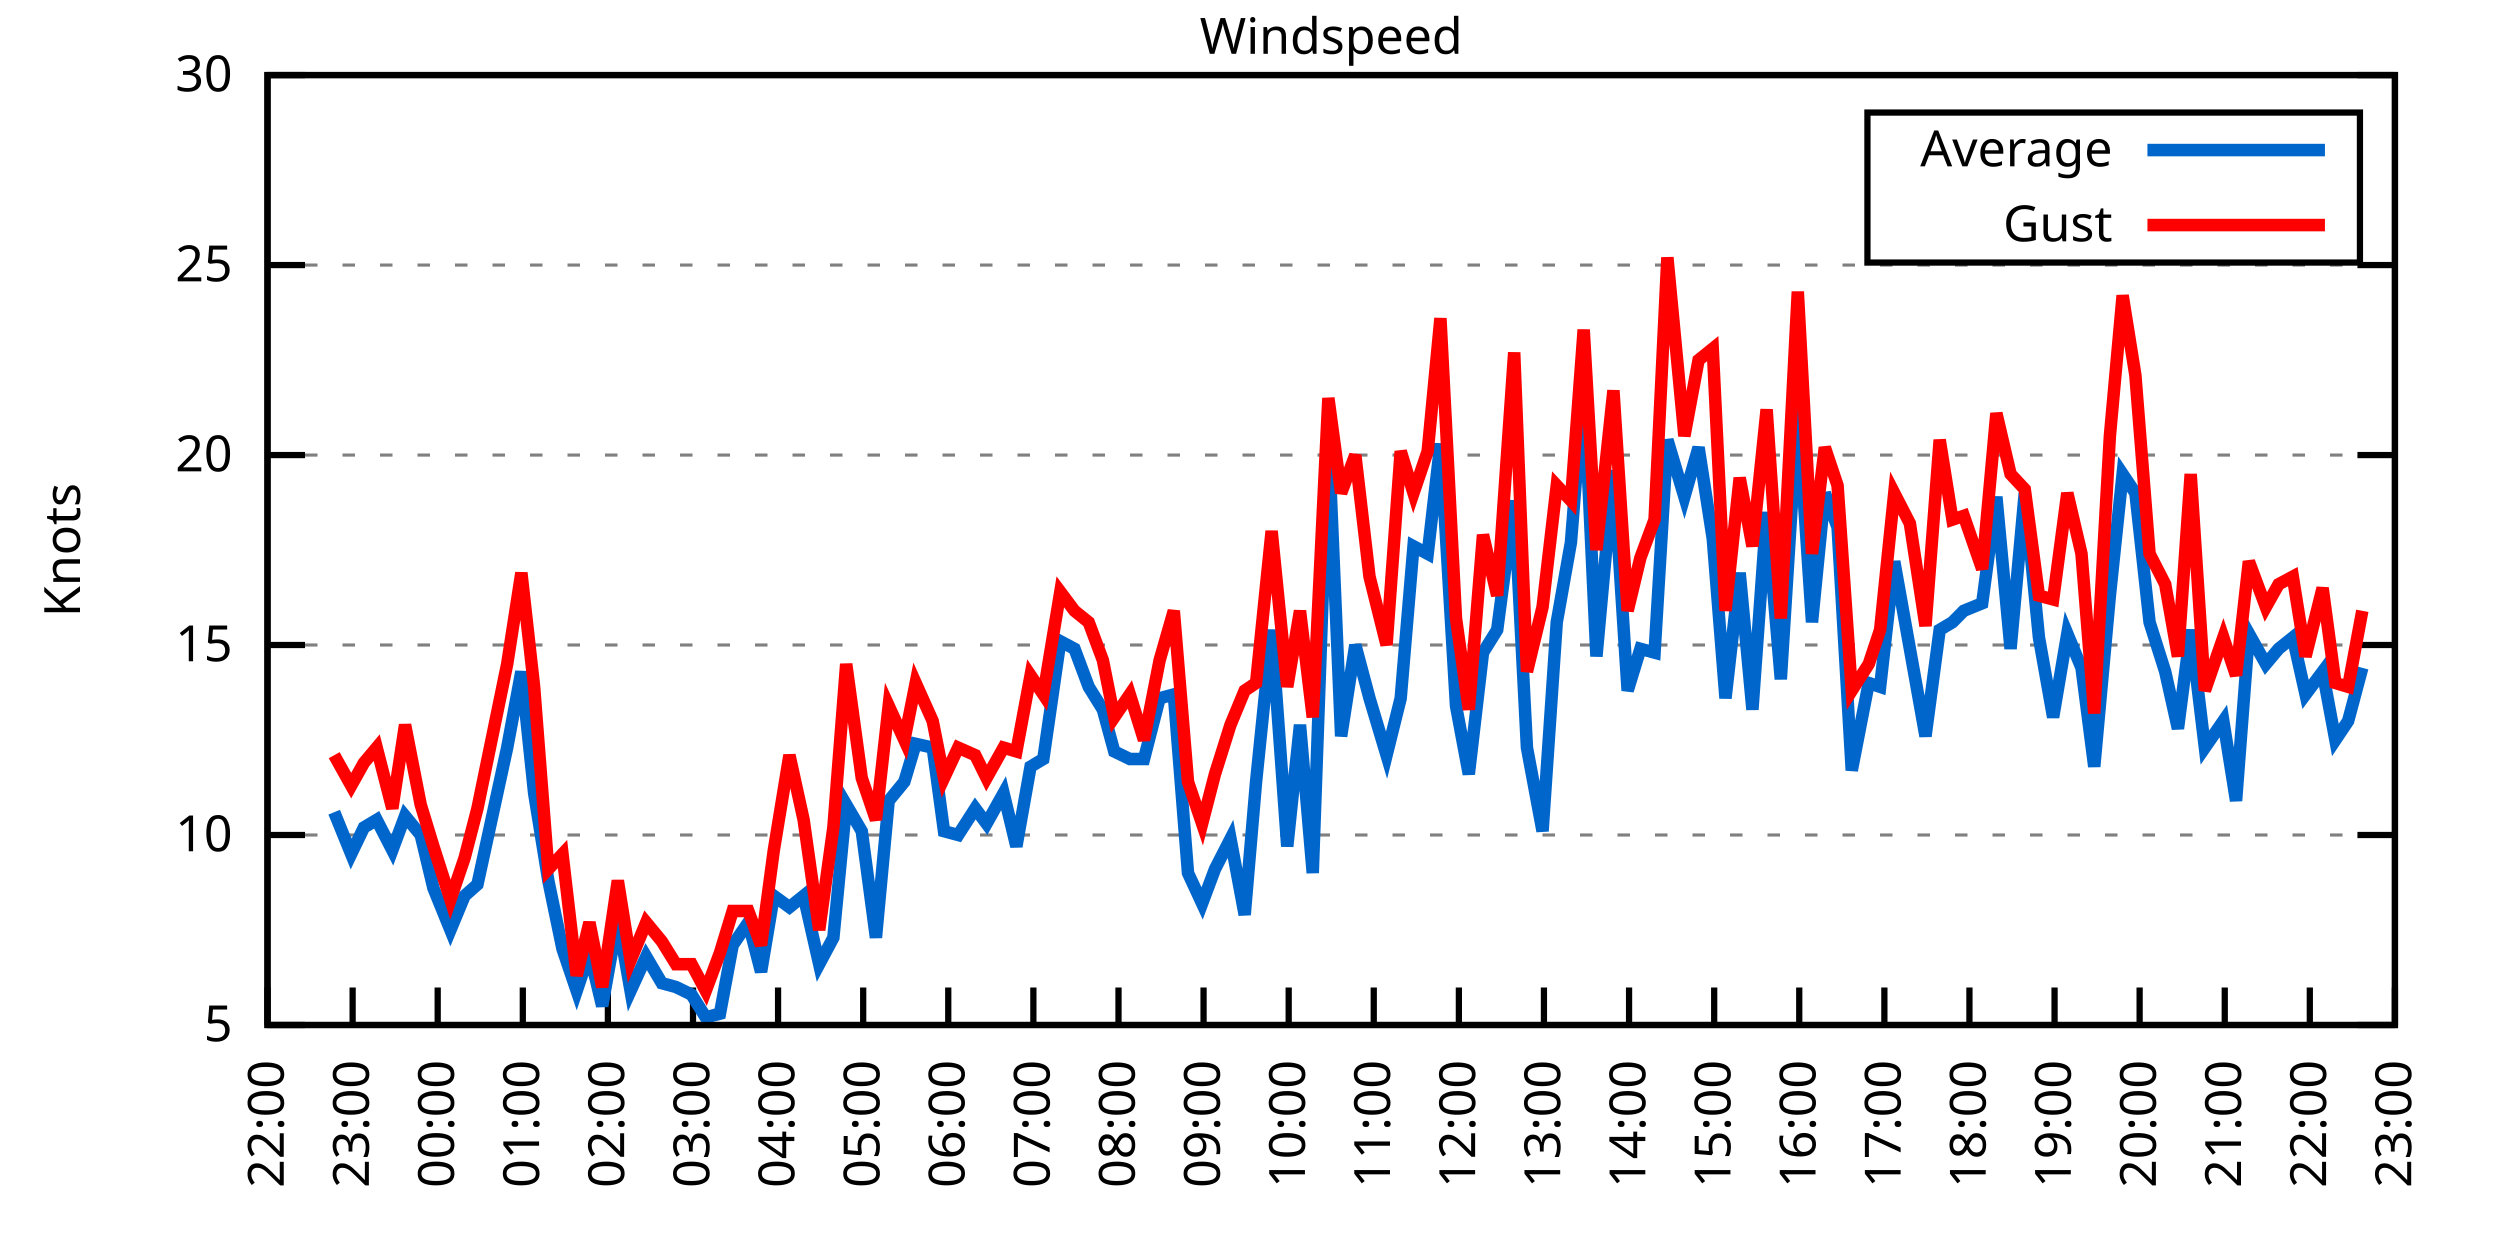
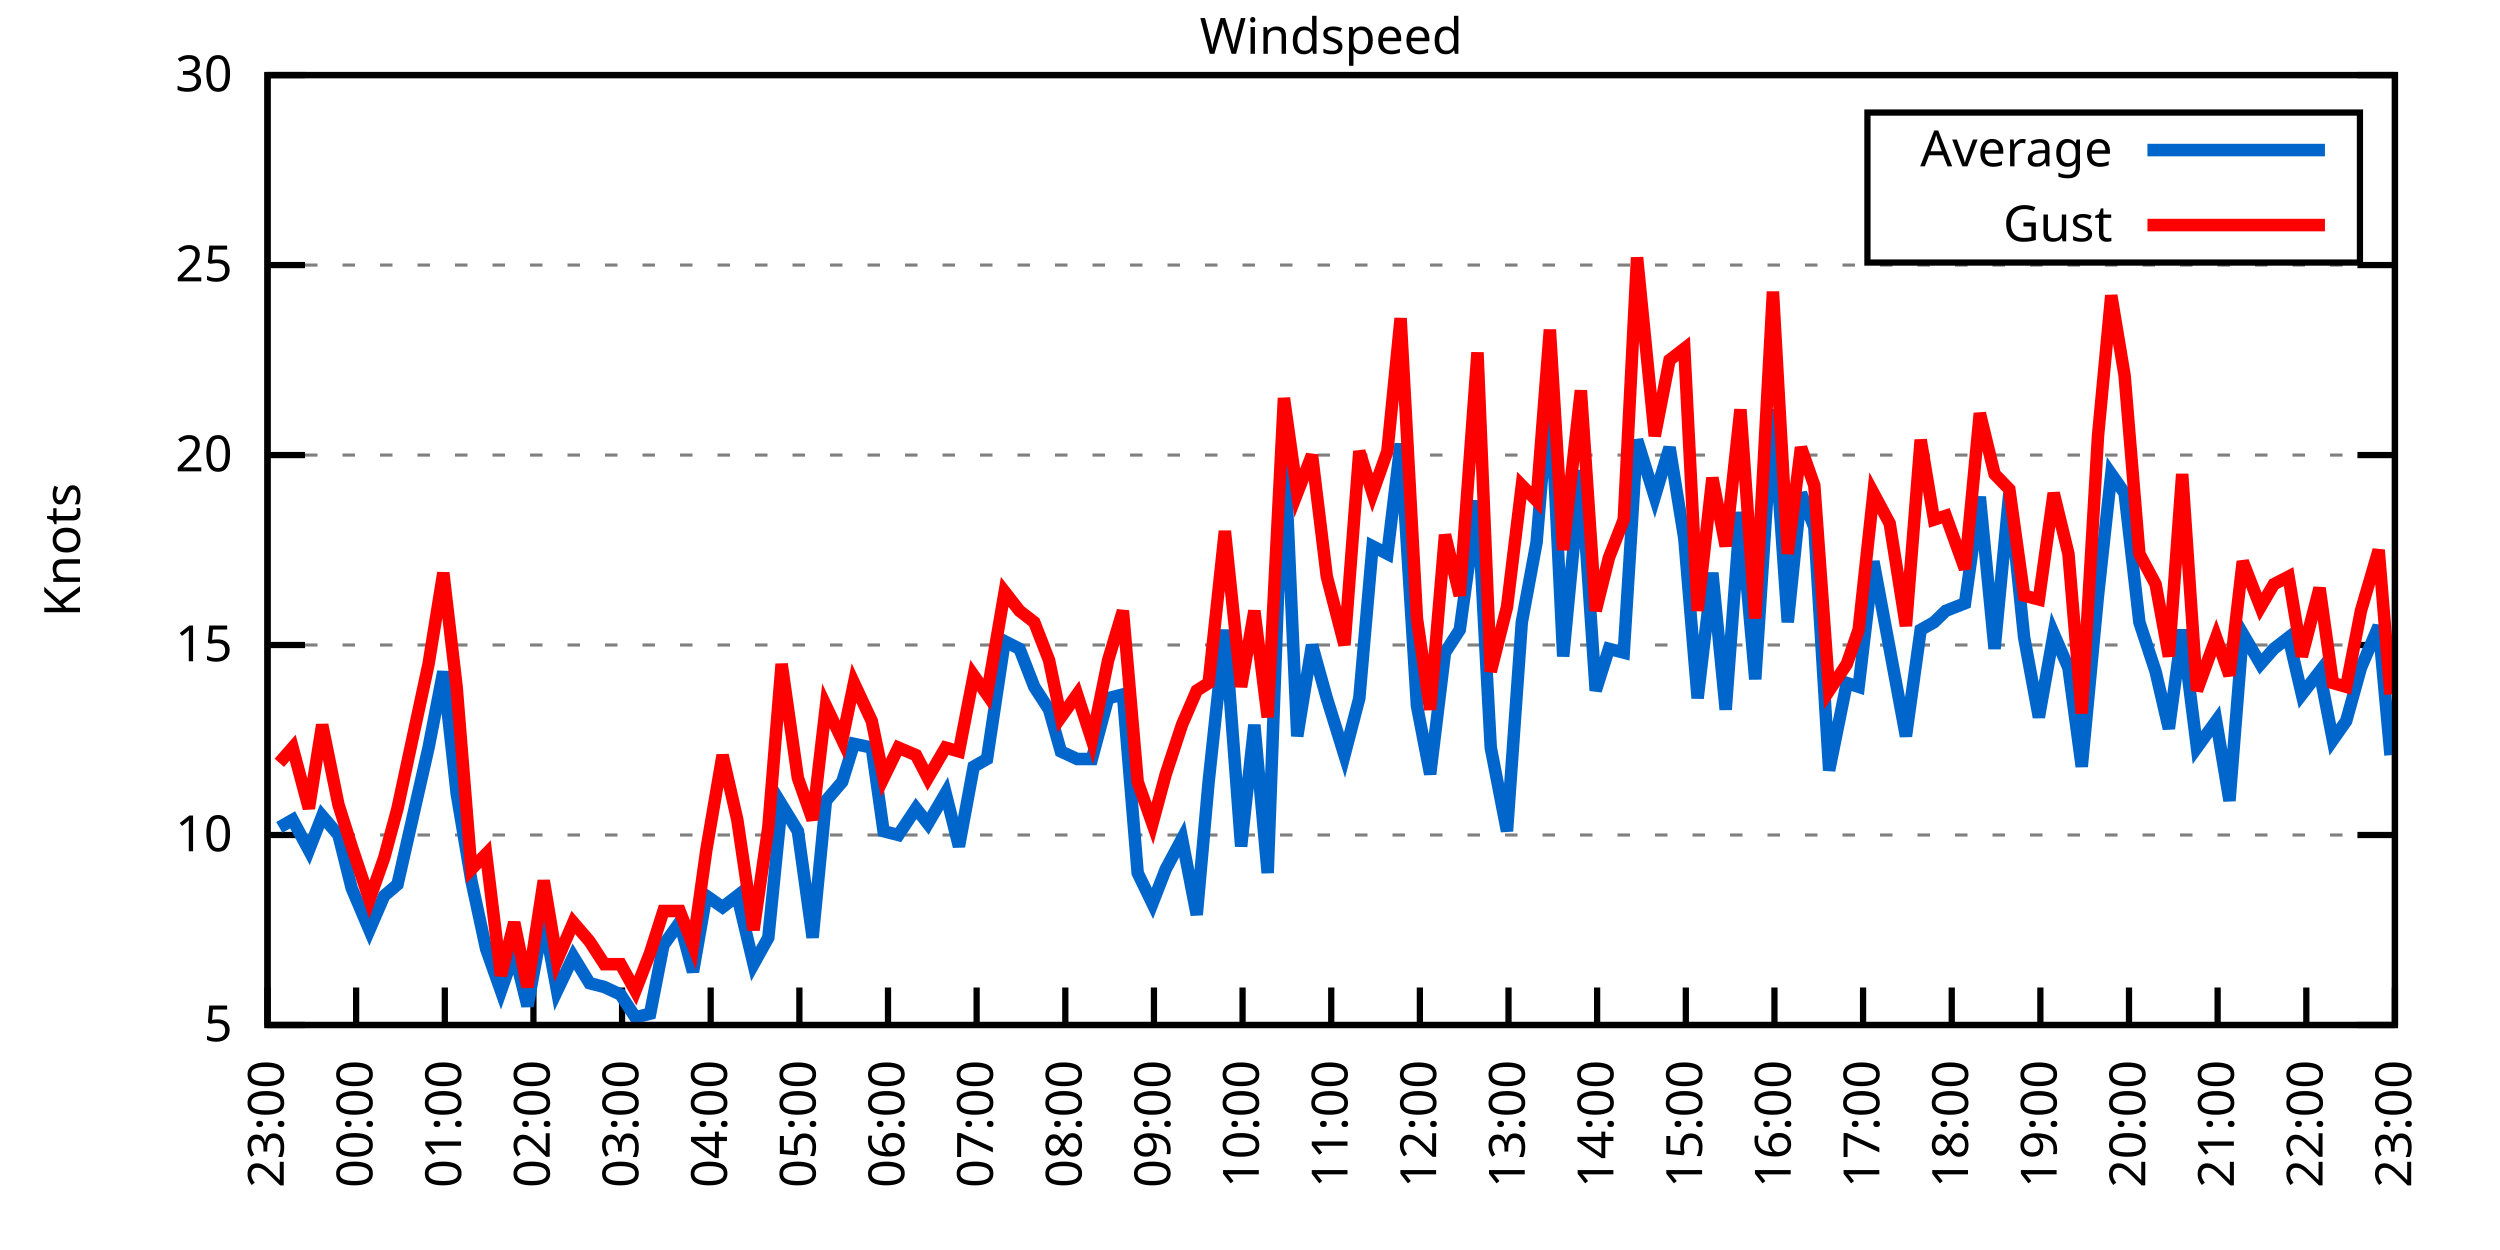
<svg xmlns="http://www.w3.org/2000/svg" xmlns:xlink="http://www.w3.org/1999/xlink" width="400" height="200" viewBox="0 0 400 200">
  <g id="gnuplot_canvas">
    <rect x="0" y="0" width="400" height="200" fill="none" />
    <defs>
      <circle id="gpDot" r="0.5" stroke-width="0.5" stroke="currentColor" />
      <path id="gpPt0" stroke-width="0.333" stroke="currentColor" d="M-1,0 h2 M0,-1 v2" />
      <path id="gpPt1" stroke-width="0.333" stroke="currentColor" d="M-1,-1 L1,1 M1,-1 L-1,1" />
      <path id="gpPt2" stroke-width="0.333" stroke="currentColor" d="M-1,0 L1,0 M0,-1 L0,1 M-1,-1 L1,1 M-1,1 L1,-1" />
      <rect id="gpPt3" stroke-width="0.333" stroke="currentColor" x="-1" y="-1" width="2" height="2" />
      <rect id="gpPt4" stroke-width="0.333" stroke="currentColor" fill="currentColor" x="-1" y="-1" width="2" height="2" />
      <circle id="gpPt5" stroke-width="0.333" stroke="currentColor" cx="0" cy="0" r="1" />
      <use xlink:href="#gpPt5" id="gpPt6" fill="currentColor" stroke="none" />
      <path id="gpPt7" stroke-width="0.333" stroke="currentColor" d="M0,-1.33 L-1.33,0.67 L1.33,0.67 z" />
      <use xlink:href="#gpPt7" id="gpPt8" fill="currentColor" stroke="none" />
      <use xlink:href="#gpPt7" id="gpPt9" stroke="currentColor" transform="rotate(180)" />
      <use xlink:href="#gpPt9" id="gpPt10" fill="currentColor" stroke="none" />
      <use xlink:href="#gpPt3" id="gpPt11" stroke="currentColor" transform="rotate(45)" />
      <use xlink:href="#gpPt11" id="gpPt12" fill="currentColor" stroke="none" />
      <path id="gpPt13" stroke-width="0.333" stroke="currentColor" d="M0,1.330 L1.265,0.411 L0.782,-1.067 L-0.782,-1.076 L-1.265,0.411 z" />
      <use xlink:href="#gpPt13" id="gpPt14" fill="currentColor" stroke="none" />
      <filter id="textbox" filterUnits="objectBoundingBox" x="0" y="0" height="1" width="1">
        <feFlood flood-color="white" flood-opacity="1" result="bgnd" />
        <feComposite in="SourceGraphic" in2="bgnd" operator="atop" />
      </filter>
      <filter id="greybox" filterUnits="objectBoundingBox" x="0" y="0" height="1" width="1">
        <feFlood flood-color="lightgrey" flood-opacity="1" result="grey" />
        <feComposite in="SourceGraphic" in2="grey" operator="atop" />
      </filter>
    </defs>
    <g fill="none" color="white" stroke="currentColor" stroke-width="1.00" stroke-linecap="butt" stroke-linejoin="miter">
</g>
    <g fill="none" color="black" stroke="currentColor" stroke-width="1.00" stroke-linecap="butt" stroke-linejoin="miter">
      <g stroke="none" shape-rendering="crispEdges">
        <polygon fill="rgb(255, 255, 255)" points="42.80,164.00 383.18,164.00 383.18,12.02 42.80,12.02 " />
      </g>
    </g>
    <g fill="none" color="black" stroke="currentColor" stroke-width="1.00" stroke-linecap="butt" stroke-linejoin="miter">
</g>
    <g fill="none" color="black" stroke="black" stroke-width="0.50" stroke-linecap="butt" stroke-linejoin="miter">
</g>
    <g fill="none" color="gray" stroke="currentColor" stroke-width="0.50" stroke-linecap="butt" stroke-linejoin="miter">
      <path stroke="gray" stroke-dasharray="2,4" class="gridline" d="M42.80,164.00 L383.19,164.00  " />
    </g>
    <g fill="none" color="gray" stroke="gray" stroke-width="1.00" stroke-linecap="butt" stroke-linejoin="miter">
</g>
    <g fill="none" color="black" stroke="currentColor" stroke-width="1.00" stroke-linecap="butt" stroke-linejoin="miter">
      <path stroke="black" d="M42.80,164.00 L48.80,164.00 M383.19,164.00 L377.19,164.00  " />
      <g transform="translate(37.20,166.60)" stroke="none" fill="black" font-family="Sans" font-size="8.00" text-anchor="end">
        <text>
          <tspan font-family="Sans"> 5</tspan>
        </text>
      </g>
    </g>
    <g fill="none" color="black" stroke="currentColor" stroke-width="1.00" stroke-linecap="butt" stroke-linejoin="miter">
</g>
    <g fill="none" color="black" stroke="black" stroke-width="0.50" stroke-linecap="butt" stroke-linejoin="miter">
</g>
    <g fill="none" color="gray" stroke="currentColor" stroke-width="0.50" stroke-linecap="butt" stroke-linejoin="miter">
      <path stroke="gray" stroke-dasharray="2,4" class="gridline" d="M42.80,133.60 L383.19,133.60  " />
    </g>
    <g fill="none" color="gray" stroke="gray" stroke-width="1.00" stroke-linecap="butt" stroke-linejoin="miter">
</g>
    <g fill="none" color="black" stroke="currentColor" stroke-width="1.00" stroke-linecap="butt" stroke-linejoin="miter">
      <path stroke="black" d="M42.80,133.60 L48.80,133.60 M383.19,133.60 L377.19,133.60  " />
      <g transform="translate(37.20,136.20)" stroke="none" fill="black" font-family="Sans" font-size="8.00" text-anchor="end">
        <text>
          <tspan font-family="Sans"> 10</tspan>
        </text>
      </g>
    </g>
    <g fill="none" color="black" stroke="currentColor" stroke-width="1.00" stroke-linecap="butt" stroke-linejoin="miter">
</g>
    <g fill="none" color="black" stroke="black" stroke-width="0.50" stroke-linecap="butt" stroke-linejoin="miter">
</g>
    <g fill="none" color="gray" stroke="currentColor" stroke-width="0.50" stroke-linecap="butt" stroke-linejoin="miter">
      <path stroke="gray" stroke-dasharray="2,4" class="gridline" d="M42.80,103.20 L383.19,103.20  " />
    </g>
    <g fill="none" color="gray" stroke="gray" stroke-width="1.00" stroke-linecap="butt" stroke-linejoin="miter">
</g>
    <g fill="none" color="black" stroke="currentColor" stroke-width="1.00" stroke-linecap="butt" stroke-linejoin="miter">
      <path stroke="black" d="M42.80,103.20 L48.80,103.20 M383.19,103.20 L377.19,103.20  " />
      <g transform="translate(37.20,105.80)" stroke="none" fill="black" font-family="Sans" font-size="8.00" text-anchor="end">
        <text>
          <tspan font-family="Sans"> 15</tspan>
        </text>
      </g>
    </g>
    <g fill="none" color="black" stroke="currentColor" stroke-width="1.00" stroke-linecap="butt" stroke-linejoin="miter">
</g>
    <g fill="none" color="black" stroke="black" stroke-width="0.50" stroke-linecap="butt" stroke-linejoin="miter">
</g>
    <g fill="none" color="gray" stroke="currentColor" stroke-width="0.50" stroke-linecap="butt" stroke-linejoin="miter">
      <path stroke="gray" stroke-dasharray="2,4" class="gridline" d="M42.80,72.81 L383.19,72.81  " />
    </g>
    <g fill="none" color="gray" stroke="gray" stroke-width="1.00" stroke-linecap="butt" stroke-linejoin="miter">
</g>
    <g fill="none" color="black" stroke="currentColor" stroke-width="1.00" stroke-linecap="butt" stroke-linejoin="miter">
      <path stroke="black" d="M42.80,72.81 L48.80,72.81 M383.19,72.81 L377.19,72.81  " />
      <g transform="translate(37.20,75.41)" stroke="none" fill="black" font-family="Sans" font-size="8.00" text-anchor="end">
        <text>
          <tspan font-family="Sans"> 20</tspan>
        </text>
      </g>
    </g>
    <g fill="none" color="black" stroke="currentColor" stroke-width="1.00" stroke-linecap="butt" stroke-linejoin="miter">
</g>
    <g fill="none" color="black" stroke="black" stroke-width="0.50" stroke-linecap="butt" stroke-linejoin="miter">
</g>
    <g fill="none" color="gray" stroke="currentColor" stroke-width="0.50" stroke-linecap="butt" stroke-linejoin="miter">
      <path stroke="gray" stroke-dasharray="2,4" class="gridline" d="M42.80,42.41 L383.19,42.41  " />
    </g>
    <g fill="none" color="gray" stroke="gray" stroke-width="1.00" stroke-linecap="butt" stroke-linejoin="miter">
</g>
    <g fill="none" color="black" stroke="currentColor" stroke-width="1.00" stroke-linecap="butt" stroke-linejoin="miter">
      <path stroke="black" d="M42.80,42.41 L48.80,42.41 M383.19,42.41 L377.19,42.41  " />
      <g transform="translate(37.20,45.01)" stroke="none" fill="black" font-family="Sans" font-size="8.00" text-anchor="end">
        <text>
          <tspan font-family="Sans"> 25</tspan>
        </text>
      </g>
    </g>
    <g fill="none" color="black" stroke="currentColor" stroke-width="1.00" stroke-linecap="butt" stroke-linejoin="miter">
</g>
    <g fill="none" color="black" stroke="black" stroke-width="0.50" stroke-linecap="butt" stroke-linejoin="miter">
</g>
    <g fill="none" color="gray" stroke="currentColor" stroke-width="0.50" stroke-linecap="butt" stroke-linejoin="miter">
      <path stroke="gray" stroke-dasharray="2,4" class="gridline" d="M42.80,12.01 L383.19,12.01  " />
    </g>
    <g fill="none" color="gray" stroke="gray" stroke-width="1.00" stroke-linecap="butt" stroke-linejoin="miter">
</g>
    <g fill="none" color="black" stroke="currentColor" stroke-width="1.00" stroke-linecap="butt" stroke-linejoin="miter">
      <path stroke="black" d="M42.80,12.01 L48.80,12.01 M383.19,12.01 L377.19,12.01  " />
      <g transform="translate(37.20,14.61)" stroke="none" fill="black" font-family="Sans" font-size="8.00" text-anchor="end">
        <text>
          <tspan font-family="Sans"> 30</tspan>
        </text>
      </g>
    </g>
    <g fill="none" color="black" stroke="currentColor" stroke-width="1.00" stroke-linecap="butt" stroke-linejoin="miter">
      <path stroke="black" d="M42.80,164.00 L42.80,158.00  " />
      <g transform="translate(45.40,169.60) rotate(270.00)" stroke="none" fill="black" font-family="Sans" font-size="8.00" text-anchor="end">
        <text>
-           <tspan font-family="Sans">22:00</tspan>
-         </text>
-       </g>
-     </g>
-     <g fill="none" color="black" stroke="currentColor" stroke-width="1.00" stroke-linecap="butt" stroke-linejoin="miter">
-       <path stroke="black" d="M56.42,164.00 L56.42,158.00  " />
-       <g transform="translate(59.02,169.60) rotate(270.00)" stroke="none" fill="black" font-family="Sans" font-size="8.00" text-anchor="end">
-         <text>
          <tspan font-family="Sans">23:00</tspan>
        </text>
      </g>
    </g>
    <g fill="none" color="black" stroke="currentColor" stroke-width="1.00" stroke-linecap="butt" stroke-linejoin="miter">
-       <path stroke="black" d="M70.03,164.00 L70.03,158.00  " />
-       <g transform="translate(72.63,169.60) rotate(270.00)" stroke="none" fill="black" font-family="Sans" font-size="8.00" text-anchor="end">
+       <path stroke="black" d="M56.98,164.00 L56.98,158.00  " />
+       <g transform="translate(59.58,169.60) rotate(270.00)" stroke="none" fill="black" font-family="Sans" font-size="8.00" text-anchor="end">
        <text>
          <tspan font-family="Sans">00:00</tspan>
        </text>
      </g>
    </g>
    <g fill="none" color="black" stroke="currentColor" stroke-width="1.00" stroke-linecap="butt" stroke-linejoin="miter">
-       <path stroke="black" d="M83.65,164.00 L83.65,158.00  " />
-       <g transform="translate(86.25,169.60) rotate(270.00)" stroke="none" fill="black" font-family="Sans" font-size="8.00" text-anchor="end">
+       <path stroke="black" d="M71.17,164.00 L71.17,158.00  " />
+       <g transform="translate(73.77,169.60) rotate(270.00)" stroke="none" fill="black" font-family="Sans" font-size="8.00" text-anchor="end">
        <text>
          <tspan font-family="Sans">01:00</tspan>
        </text>
      </g>
    </g>
    <g fill="none" color="black" stroke="currentColor" stroke-width="1.00" stroke-linecap="butt" stroke-linejoin="miter">
-       <path stroke="black" d="M97.26,164.00 L97.26,158.00  " />
-       <g transform="translate(99.86,169.60) rotate(270.00)" stroke="none" fill="black" font-family="Sans" font-size="8.00" text-anchor="end">
+       <path stroke="black" d="M85.35,164.00 L85.35,158.00  " />
+       <g transform="translate(87.95,169.60) rotate(270.00)" stroke="none" fill="black" font-family="Sans" font-size="8.00" text-anchor="end">
        <text>
          <tspan font-family="Sans">02:00</tspan>
        </text>
      </g>
    </g>
    <g fill="none" color="black" stroke="currentColor" stroke-width="1.00" stroke-linecap="butt" stroke-linejoin="miter">
-       <path stroke="black" d="M110.88,164.00 L110.88,158.00  " />
-       <g transform="translate(113.48,169.60) rotate(270.00)" stroke="none" fill="black" font-family="Sans" font-size="8.00" text-anchor="end">
+       <path stroke="black" d="M99.53,164.00 L99.53,158.00  " />
+       <g transform="translate(102.13,169.60) rotate(270.00)" stroke="none" fill="black" font-family="Sans" font-size="8.00" text-anchor="end">
        <text>
          <tspan font-family="Sans">03:00</tspan>
        </text>
      </g>
    </g>
    <g fill="none" color="black" stroke="currentColor" stroke-width="1.00" stroke-linecap="butt" stroke-linejoin="miter">
-       <path stroke="black" d="M124.49,164.00 L124.49,158.00  " />
-       <g transform="translate(127.09,169.60) rotate(270.00)" stroke="none" fill="black" font-family="Sans" font-size="8.00" text-anchor="end">
+       <path stroke="black" d="M113.71,164.00 L113.71,158.00  " />
+       <g transform="translate(116.31,169.60) rotate(270.00)" stroke="none" fill="black" font-family="Sans" font-size="8.00" text-anchor="end">
        <text>
          <tspan font-family="Sans">04:00</tspan>
        </text>
      </g>
    </g>
    <g fill="none" color="black" stroke="currentColor" stroke-width="1.00" stroke-linecap="butt" stroke-linejoin="miter">
-       <path stroke="black" d="M138.11,164.00 L138.11,158.00  " />
-       <g transform="translate(140.71,169.60) rotate(270.00)" stroke="none" fill="black" font-family="Sans" font-size="8.00" text-anchor="end">
+       <path stroke="black" d="M127.90,164.00 L127.90,158.00  " />
+       <g transform="translate(130.50,169.60) rotate(270.00)" stroke="none" fill="black" font-family="Sans" font-size="8.00" text-anchor="end">
        <text>
          <tspan font-family="Sans">05:00</tspan>
        </text>
      </g>
    </g>
    <g fill="none" color="black" stroke="currentColor" stroke-width="1.00" stroke-linecap="butt" stroke-linejoin="miter">
-       <path stroke="black" d="M151.72,164.00 L151.72,158.00  " />
-       <g transform="translate(154.32,169.60) rotate(270.00)" stroke="none" fill="black" font-family="Sans" font-size="8.00" text-anchor="end">
+       <path stroke="black" d="M142.08,164.00 L142.08,158.00  " />
+       <g transform="translate(144.68,169.60) rotate(270.00)" stroke="none" fill="black" font-family="Sans" font-size="8.00" text-anchor="end">
        <text>
          <tspan font-family="Sans">06:00</tspan>
        </text>
      </g>
    </g>
    <g fill="none" color="black" stroke="currentColor" stroke-width="1.00" stroke-linecap="butt" stroke-linejoin="miter">
-       <path stroke="black" d="M165.34,164.00 L165.34,158.00  " />
-       <g transform="translate(167.94,169.60) rotate(270.00)" stroke="none" fill="black" font-family="Sans" font-size="8.00" text-anchor="end">
+       <path stroke="black" d="M156.26,164.00 L156.26,158.00  " />
+       <g transform="translate(158.86,169.60) rotate(270.00)" stroke="none" fill="black" font-family="Sans" font-size="8.00" text-anchor="end">
        <text>
          <tspan font-family="Sans">07:00</tspan>
        </text>
      </g>
    </g>
    <g fill="none" color="black" stroke="currentColor" stroke-width="1.00" stroke-linecap="butt" stroke-linejoin="miter">
-       <path stroke="black" d="M178.96,164.00 L178.96,158.00  " />
-       <g transform="translate(181.56,169.60) rotate(270.00)" stroke="none" fill="black" font-family="Sans" font-size="8.00" text-anchor="end">
+       <path stroke="black" d="M170.45,164.00 L170.45,158.00  " />
+       <g transform="translate(173.05,169.60) rotate(270.00)" stroke="none" fill="black" font-family="Sans" font-size="8.00" text-anchor="end">
        <text>
          <tspan font-family="Sans">08:00</tspan>
        </text>
      </g>
    </g>
    <g fill="none" color="black" stroke="currentColor" stroke-width="1.00" stroke-linecap="butt" stroke-linejoin="miter">
-       <path stroke="black" d="M192.57,164.00 L192.57,158.00  " />
-       <g transform="translate(195.17,169.60) rotate(270.00)" stroke="none" fill="black" font-family="Sans" font-size="8.00" text-anchor="end">
+       <path stroke="black" d="M184.63,164.00 L184.63,158.00  " />
+       <g transform="translate(187.23,169.60) rotate(270.00)" stroke="none" fill="black" font-family="Sans" font-size="8.00" text-anchor="end">
        <text>
          <tspan font-family="Sans">09:00</tspan>
        </text>
      </g>
    </g>
    <g fill="none" color="black" stroke="currentColor" stroke-width="1.00" stroke-linecap="butt" stroke-linejoin="miter">
-       <path stroke="black" d="M206.19,164.00 L206.19,158.00  " />
-       <g transform="translate(208.79,169.60) rotate(270.00)" stroke="none" fill="black" font-family="Sans" font-size="8.00" text-anchor="end">
+       <path stroke="black" d="M198.81,164.00 L198.81,158.00  " />
+       <g transform="translate(201.41,169.60) rotate(270.00)" stroke="none" fill="black" font-family="Sans" font-size="8.00" text-anchor="end">
        <text>
          <tspan font-family="Sans">10:00</tspan>
        </text>
      </g>
    </g>
    <g fill="none" color="black" stroke="currentColor" stroke-width="1.00" stroke-linecap="butt" stroke-linejoin="miter">
-       <path stroke="black" d="M219.80,164.00 L219.80,158.00  " />
-       <g transform="translate(222.40,169.60) rotate(270.00)" stroke="none" fill="black" font-family="Sans" font-size="8.00" text-anchor="end">
+       <path stroke="black" d="M213.00,164.00 L213.00,158.00  " />
+       <g transform="translate(215.60,169.60) rotate(270.00)" stroke="none" fill="black" font-family="Sans" font-size="8.00" text-anchor="end">
        <text>
          <tspan font-family="Sans">11:00</tspan>
        </text>
      </g>
    </g>
    <g fill="none" color="black" stroke="currentColor" stroke-width="1.00" stroke-linecap="butt" stroke-linejoin="miter">
-       <path stroke="black" d="M233.42,164.00 L233.42,158.00  " />
-       <g transform="translate(236.02,169.60) rotate(270.00)" stroke="none" fill="black" font-family="Sans" font-size="8.00" text-anchor="end">
+       <path stroke="black" d="M227.18,164.00 L227.18,158.00  " />
+       <g transform="translate(229.78,169.60) rotate(270.00)" stroke="none" fill="black" font-family="Sans" font-size="8.00" text-anchor="end">
        <text>
          <tspan font-family="Sans">12:00</tspan>
        </text>
      </g>
    </g>
    <g fill="none" color="black" stroke="currentColor" stroke-width="1.00" stroke-linecap="butt" stroke-linejoin="miter">
-       <path stroke="black" d="M247.03,164.00 L247.03,158.00  " />
-       <g transform="translate(249.63,169.60) rotate(270.00)" stroke="none" fill="black" font-family="Sans" font-size="8.00" text-anchor="end">
+       <path stroke="black" d="M241.36,164.00 L241.36,158.00  " />
+       <g transform="translate(243.96,169.60) rotate(270.00)" stroke="none" fill="black" font-family="Sans" font-size="8.00" text-anchor="end">
        <text>
          <tspan font-family="Sans">13:00</tspan>
        </text>
      </g>
    </g>
    <g fill="none" color="black" stroke="currentColor" stroke-width="1.00" stroke-linecap="butt" stroke-linejoin="miter">
-       <path stroke="black" d="M260.65,164.00 L260.65,158.00  " />
-       <g transform="translate(263.25,169.60) rotate(270.00)" stroke="none" fill="black" font-family="Sans" font-size="8.00" text-anchor="end">
+       <path stroke="black" d="M255.54,164.00 L255.54,158.00  " />
+       <g transform="translate(258.14,169.60) rotate(270.00)" stroke="none" fill="black" font-family="Sans" font-size="8.00" text-anchor="end">
        <text>
          <tspan font-family="Sans">14:00</tspan>
        </text>
      </g>
    </g>
    <g fill="none" color="black" stroke="currentColor" stroke-width="1.00" stroke-linecap="butt" stroke-linejoin="miter">
-       <path stroke="black" d="M274.27,164.00 L274.27,158.00  " />
-       <g transform="translate(276.87,169.60) rotate(270.00)" stroke="none" fill="black" font-family="Sans" font-size="8.00" text-anchor="end">
+       <path stroke="black" d="M269.73,164.00 L269.73,158.00  " />
+       <g transform="translate(272.33,169.60) rotate(270.00)" stroke="none" fill="black" font-family="Sans" font-size="8.00" text-anchor="end">
        <text>
          <tspan font-family="Sans">15:00</tspan>
        </text>
      </g>
    </g>
    <g fill="none" color="black" stroke="currentColor" stroke-width="1.00" stroke-linecap="butt" stroke-linejoin="miter">
-       <path stroke="black" d="M287.88,164.00 L287.88,158.00  " />
-       <g transform="translate(290.48,169.60) rotate(270.00)" stroke="none" fill="black" font-family="Sans" font-size="8.00" text-anchor="end">
+       <path stroke="black" d="M283.91,164.00 L283.91,158.00  " />
+       <g transform="translate(286.51,169.60) rotate(270.00)" stroke="none" fill="black" font-family="Sans" font-size="8.00" text-anchor="end">
        <text>
          <tspan font-family="Sans">16:00</tspan>
        </text>
      </g>
    </g>
    <g fill="none" color="black" stroke="currentColor" stroke-width="1.00" stroke-linecap="butt" stroke-linejoin="miter">
-       <path stroke="black" d="M301.50,164.00 L301.50,158.00  " />
-       <g transform="translate(304.10,169.60) rotate(270.00)" stroke="none" fill="black" font-family="Sans" font-size="8.00" text-anchor="end">
+       <path stroke="black" d="M298.09,164.00 L298.09,158.00  " />
+       <g transform="translate(300.69,169.60) rotate(270.00)" stroke="none" fill="black" font-family="Sans" font-size="8.00" text-anchor="end">
        <text>
          <tspan font-family="Sans">17:00</tspan>
        </text>
      </g>
    </g>
    <g fill="none" color="black" stroke="currentColor" stroke-width="1.00" stroke-linecap="butt" stroke-linejoin="miter">
-       <path stroke="black" d="M315.11,164.00 L315.11,158.00  " />
-       <g transform="translate(317.71,169.60) rotate(270.00)" stroke="none" fill="black" font-family="Sans" font-size="8.00" text-anchor="end">
+       <path stroke="black" d="M312.28,164.00 L312.28,158.00  " />
+       <g transform="translate(314.88,169.60) rotate(270.00)" stroke="none" fill="black" font-family="Sans" font-size="8.00" text-anchor="end">
        <text>
          <tspan font-family="Sans">18:00</tspan>
        </text>
      </g>
    </g>
    <g fill="none" color="black" stroke="currentColor" stroke-width="1.00" stroke-linecap="butt" stroke-linejoin="miter">
-       <path stroke="black" d="M328.73,164.00 L328.73,158.00  " />
-       <g transform="translate(331.33,169.60) rotate(270.00)" stroke="none" fill="black" font-family="Sans" font-size="8.00" text-anchor="end">
+       <path stroke="black" d="M326.46,164.00 L326.46,158.00  " />
+       <g transform="translate(329.06,169.60) rotate(270.00)" stroke="none" fill="black" font-family="Sans" font-size="8.00" text-anchor="end">
        <text>
          <tspan font-family="Sans">19:00</tspan>
        </text>
      </g>
    </g>
    <g fill="none" color="black" stroke="currentColor" stroke-width="1.00" stroke-linecap="butt" stroke-linejoin="miter">
-       <path stroke="black" d="M342.34,164.00 L342.34,158.00  " />
-       <g transform="translate(344.94,169.60) rotate(270.00)" stroke="none" fill="black" font-family="Sans" font-size="8.00" text-anchor="end">
+       <path stroke="black" d="M340.64,164.00 L340.64,158.00  " />
+       <g transform="translate(343.24,169.60) rotate(270.00)" stroke="none" fill="black" font-family="Sans" font-size="8.00" text-anchor="end">
        <text>
          <tspan font-family="Sans">20:00</tspan>
        </text>
      </g>
    </g>
    <g fill="none" color="black" stroke="currentColor" stroke-width="1.00" stroke-linecap="butt" stroke-linejoin="miter">
-       <path stroke="black" d="M355.96,164.00 L355.96,158.00  " />
-       <g transform="translate(358.56,169.60) rotate(270.00)" stroke="none" fill="black" font-family="Sans" font-size="8.00" text-anchor="end">
+       <path stroke="black" d="M354.82,164.00 L354.82,158.00  " />
+       <g transform="translate(357.42,169.60) rotate(270.00)" stroke="none" fill="black" font-family="Sans" font-size="8.00" text-anchor="end">
        <text>
          <tspan font-family="Sans">21:00</tspan>
        </text>
      </g>
    </g>
    <g fill="none" color="black" stroke="currentColor" stroke-width="1.00" stroke-linecap="butt" stroke-linejoin="miter">
-       <path stroke="black" d="M369.57,164.00 L369.57,158.00  " />
-       <g transform="translate(372.17,169.60) rotate(270.00)" stroke="none" fill="black" font-family="Sans" font-size="8.00" text-anchor="end">
+       <path stroke="black" d="M369.01,164.00 L369.01,158.00  " />
+       <g transform="translate(371.61,169.60) rotate(270.00)" stroke="none" fill="black" font-family="Sans" font-size="8.00" text-anchor="end">
        <text>
          <tspan font-family="Sans">22:00</tspan>
        </text>
      </g>
    </g>
    <g fill="none" color="black" stroke="currentColor" stroke-width="1.00" stroke-linecap="butt" stroke-linejoin="miter">
      <path stroke="black" d="M383.19,164.00 L383.19,158.00  " />
      <g transform="translate(385.79,169.60) rotate(270.00)" stroke="none" fill="black" font-family="Sans" font-size="8.00" text-anchor="end">
        <text>
          <tspan font-family="Sans">23:00</tspan>
        </text>
      </g>
    </g>
    <g fill="none" color="black" stroke="currentColor" stroke-width="1.00" stroke-linecap="butt" stroke-linejoin="miter">
</g>
    <g fill="none" color="black" stroke="currentColor" stroke-width="1.00" stroke-linecap="butt" stroke-linejoin="miter">
      <path stroke="black" d="M42.80,12.01 L42.80,164.00 L383.19,164.00 L383.19,12.01 L42.80,12.01 Z  " />
    </g>
    <g fill="none" color="black" stroke="currentColor" stroke-width="1.00" stroke-linecap="butt" stroke-linejoin="miter">
</g>
    <g fill="none" color="black" stroke="currentColor" stroke-width="1.00" stroke-linecap="butt" stroke-linejoin="miter">
      <path stroke="black" d="M298.79,42.01 L298.79,18.01 L377.59,18.01 L377.59,42.01 L298.79,42.01 Z  " />
    </g>
    <g id="Windspeed_plot_1">
      <g fill="none" color="white" stroke="black" stroke-width="2.00" stroke-linecap="butt" stroke-linejoin="miter">
</g>
      <g fill="none" color="black" stroke="currentColor" stroke-width="2.00" stroke-linecap="butt" stroke-linejoin="miter">
        <g transform="translate(337.99,26.61)" stroke="none" fill="black" font-family="Sans" font-size="8.00" text-anchor="end">
          <text>
            <tspan font-family="Sans">Average</tspan>
          </text>
        </g>
      </g>
      <g fill="none" color="black" stroke="currentColor" stroke-width="2.00" stroke-linecap="butt" stroke-linejoin="miter">
-         <path stroke="rgb(  0, 102, 204)" d="M343.59,24.01 L371.99,24.01 M53.47,129.95 L56.19,136.64 L58.23,132.39 L60.27,131.17 L62.77,136.03 L64.81,130.56   L67.31,133.60 L69.35,142.11 L72.07,148.80 L74.34,143.33 L76.39,141.51 L81.15,119.62 L83.42,107.46 L85.46,126.91   L87.73,140.90 L90.00,151.84 L92.27,158.53 L94.31,152.45 L96.35,160.96 L98.85,146.98 L100.89,158.53 L103.39,153.06   L105.89,157.31 L108.15,157.92 L110.65,159.14 L112.92,162.78 L115.19,162.18 L117.23,151.23 L119.73,147.59 L121.77,155.49   L123.81,143.33 L126.31,145.15 L128.58,143.33 L131.07,154.27 L133.34,150.02 L135.39,128.74 L137.88,132.99 L140.15,150.02   L142.19,128.13 L144.69,125.09 L146.51,119.01 L149.23,119.62 L151.04,132.99 L153.31,133.60 L156.04,129.35 L157.85,131.78   L160.57,126.91 L162.62,135.43 L164.89,122.66 L166.93,121.44 L169.65,102.60 L171.92,103.81 L174.19,109.89 L176.46,113.54   L178.28,120.23 L180.77,121.44 L183.04,121.44 L185.54,111.72 L187.81,111.11 L190.08,139.68 L192.34,144.55 L194.39,139.07   L196.88,134.21 L199.15,146.37 L200.97,125.09 L203.46,100.77 L205.96,135.43 L208.00,115.97 L210.04,139.68 L212.54,69.77   L214.58,117.80 L216.85,103.20 L219.12,111.72 L221.85,120.83 L224.11,111.72 L226.16,87.40 L228.43,88.61 L230.47,70.98   L232.96,112.93 L235.01,123.87 L237.28,104.42 L239.55,100.77 L242.27,80.10 L244.31,119.62 L246.81,132.99 L249.08,99.56   L251.35,86.79 L253.39,61.25 L255.43,105.03 L258.15,75.24 L260.42,110.50 L262.47,103.81 L264.73,104.42 L266.78,70.37   L269.50,79.49 L271.77,71.59 L274.04,86.18 L276.08,111.72 L278.35,91.65 L280.39,113.54 L282.66,81.93 L284.93,108.68   L287.65,65.51 L289.92,99.56 L291.97,78.89 L294.01,84.36 L296.28,123.27 L299.00,109.28 L300.82,109.89 L303.08,89.83   L305.58,103.81 L308.08,117.80 L310.35,100.77 L312.39,99.56 L314.20,97.73 L317.15,96.52 L319.42,79.49 L321.69,103.81   L323.96,78.89 L326.23,101.99 L328.50,114.76 L330.77,101.38 L333.04,106.85 L335.08,122.66 L337.58,95.30 L339.62,75.85   L341.66,78.89 L343.93,99.56 L346.43,107.46 L348.47,116.58 L350.51,100.77 L352.78,119.62 L355.73,115.36 L357.77,128.13   L359.82,101.38 L362.54,106.24 L364.58,103.81 L366.85,101.99 L368.89,111.11 L371.62,107.46 L373.66,118.40 L375.70,115.36   L377.97,106.85  " />
+         <path stroke="rgb(  0, 102, 204)" d="M343.59,24.01 L371.99,24.01 M44.69,132.39 L46.82,131.17 L49.42,136.03 L51.55,130.56 L54.15,133.60 L56.27,142.11   L59.11,148.80 L61.47,143.33 L63.60,141.51 L68.57,119.62 L70.93,107.46 L73.06,126.91 L75.42,140.90 L77.78,151.84   L80.15,158.53 L82.28,152.45 L84.40,160.96 L87.00,146.98 L89.13,158.53 L91.73,153.06 L94.33,157.31 L96.70,157.92   L99.30,159.14 L101.66,162.78 L104.02,162.18 L106.15,151.23 L108.75,147.59 L110.88,155.49 L113.01,143.33 L115.61,145.15   L117.97,143.33 L120.57,154.27 L122.93,150.02 L125.06,128.74 L127.66,132.99 L130.02,150.02 L132.15,128.13 L134.75,125.09   L136.64,119.01 L139.48,119.62 L141.37,132.99 L143.74,133.60 L146.57,129.35 L148.46,131.78 L151.30,126.91 L153.43,135.43   L155.79,122.66 L157.92,121.44 L160.75,102.60 L163.12,103.81 L165.48,109.89 L167.85,113.54 L169.74,120.23 L172.34,121.44   L174.70,121.44 L177.30,111.72 L179.67,111.11 L182.03,139.68 L184.39,144.55 L186.52,139.07 L189.12,134.21 L191.48,146.37   L193.38,125.09 L195.98,100.77 L198.58,135.43 L200.70,115.97 L202.83,139.68 L205.43,69.77 L207.56,117.80 L209.92,103.20   L212.29,111.72 L215.12,120.83 L217.49,111.72 L219.61,87.40 L221.98,88.61 L224.10,70.98 L226.71,112.93 L228.83,123.87   L231.20,104.42 L233.56,100.77 L236.40,80.10 L238.52,119.62 L241.12,132.99 L243.49,99.56 L245.85,86.79 L247.98,61.25   L250.11,105.03 L252.94,75.24 L255.31,110.50 L257.43,103.81 L259.80,104.42 L261.93,70.37 L264.76,79.49 L267.13,71.59   L269.49,86.18 L271.62,111.72 L273.98,91.65 L276.11,113.54 L278.47,81.93 L280.84,108.68 L283.67,65.51 L286.04,99.56   L288.16,78.89 L290.29,84.36 L292.66,123.27 L295.49,109.28 L297.38,109.89 L299.75,89.83 L302.35,103.81 L304.95,117.80   L307.31,100.77 L309.44,99.56 L311.33,97.73 L314.40,96.52 L316.77,79.49 L319.13,103.81 L321.49,78.89 L323.86,101.99   L326.22,114.76 L328.59,101.38 L330.95,106.85 L333.08,122.66 L335.68,95.30 L337.80,75.85 L339.93,78.89 L342.30,99.56   L344.90,107.46 L347.02,116.58 L349.15,100.77 L351.51,119.62 L354.59,115.36 L356.72,128.13 L358.84,101.38 L361.68,106.24   L363.81,103.81 L366.17,101.99 L368.30,111.11 L371.13,107.46 L373.26,118.40 L375.39,115.36 L377.75,106.85 L380.59,100.16   L382.48,120.83  " />
      </g>
    </g>
    <g id="Windspeed_plot_2">
      <g fill="none" color="black" stroke="currentColor" stroke-width="2.00" stroke-linecap="butt" stroke-linejoin="miter">
        <g transform="translate(337.99,38.61)" stroke="none" fill="black" font-family="Sans" font-size="8.00" text-anchor="end">
          <text>
            <tspan font-family="Sans">Gust</tspan>
          </text>
        </g>
      </g>
      <g fill="none" color="black" stroke="currentColor" stroke-width="2.00" stroke-linecap="butt" stroke-linejoin="miter">
-         <path stroke="rgb(255,   0,   0)" d="M343.59,36.01 L371.99,36.01 M53.47,120.83 L56.19,125.70 L58.23,122.05 L60.27,119.62 L62.77,129.35 L64.81,115.97   L67.31,128.74 L69.35,135.43 L72.07,143.94 L74.34,137.25 L76.39,129.35 L81.15,106.24 L83.42,91.65 L85.46,109.89   L87.73,139.07 L90.00,136.64 L92.27,156.10 L94.31,147.59 L96.35,157.92 L98.85,140.90 L100.89,153.66 L103.39,147.59   L105.89,150.62 L108.15,154.27 L110.65,154.27 L112.92,158.53 L115.19,152.45 L117.23,145.76 L119.73,145.76 L121.77,151.23   L123.81,136.03 L126.31,120.83 L128.58,131.17 L131.07,148.80 L133.34,132.39 L135.39,106.24 L137.88,124.48 L140.15,131.17   L142.19,112.93 L144.69,118.40 L146.51,109.28 L149.23,115.36 L151.04,124.48 L153.31,119.62 L156.04,120.83 L157.85,124.48   L160.57,119.62 L162.62,120.23 L164.89,108.07 L166.93,111.11 L169.65,94.69 L171.92,97.73 L174.19,99.56 L176.46,105.64   L178.28,114.76 L180.77,111.11 L183.04,118.40 L185.54,105.64 L187.81,97.73 L190.08,125.09 L192.34,131.78 L194.39,123.87   L196.88,115.97 L199.15,110.50 L200.97,109.28 L203.46,84.97 L205.96,109.89 L208.00,97.73 L210.04,114.76 L212.54,63.69   L214.58,78.89 L216.85,72.81 L219.12,92.26 L221.85,103.20 L224.11,72.20 L226.16,78.89 L228.43,72.20 L230.47,50.92   L232.96,98.95 L235.01,113.54 L237.28,85.57 L239.55,95.30 L242.27,56.39 L244.31,107.46 L246.81,97.12 L249.08,77.67   L251.35,80.10 L253.39,52.74 L255.43,88.00 L258.15,62.47 L260.42,97.73 L262.47,89.22 L264.73,83.14 L266.78,41.19   L269.50,69.77 L271.77,57.61 L274.04,55.78 L276.08,97.73 L278.35,76.45 L280.39,87.40 L282.66,65.51 L284.93,98.95   L287.65,46.66 L289.92,88.61 L291.97,71.59 L294.01,77.67 L296.28,110.50 L299.00,106.24 L300.82,100.77 L303.08,78.89   L305.58,83.75 L308.08,100.16 L310.35,70.37 L312.39,83.14 L314.20,82.53 L317.15,91.04 L319.42,66.12 L321.69,75.85   L323.96,78.28 L326.23,95.30 L328.50,95.91 L330.77,78.89 L333.04,88.61 L335.08,114.15 L337.58,69.77 L339.62,47.27   L341.66,60.04 L343.93,88.61 L346.43,93.48 L348.47,105.03 L350.51,75.85 L352.78,110.50 L355.73,101.99 L357.77,108.07   L359.82,89.83 L362.54,97.12 L364.58,93.48 L366.85,92.26 L368.89,105.03 L371.62,94.08 L373.66,109.28 L375.70,109.89   L377.97,97.73  " />
+         <path stroke="rgb(255,   0,   0)" d="M343.59,36.01 L371.99,36.01 M44.69,122.05 L46.82,119.62 L49.42,129.35 L51.55,115.97 L54.15,128.74 L56.27,135.43   L59.11,143.94 L61.47,137.25 L63.60,129.35 L68.57,106.24 L70.93,91.65 L73.06,109.89 L75.42,139.07 L77.78,136.64   L80.15,156.10 L82.28,147.59 L84.40,157.92 L87.00,140.90 L89.13,153.66 L91.73,147.59 L94.33,150.62 L96.70,154.27   L99.30,154.27 L101.66,158.53 L104.02,152.45 L106.15,145.76 L108.75,145.76 L110.88,151.23 L113.01,136.03 L115.61,120.83   L117.97,131.17 L120.57,148.80 L122.93,132.39 L125.06,106.24 L127.66,124.48 L130.02,131.17 L132.15,112.93 L134.75,118.40   L136.64,109.28 L139.48,115.36 L141.37,124.48 L143.74,119.62 L146.57,120.83 L148.46,124.48 L151.30,119.62 L153.43,120.23   L155.79,108.07 L157.92,111.11 L160.75,94.69 L163.12,97.73 L165.48,99.56 L167.85,105.64 L169.74,114.76 L172.34,111.11   L174.70,118.40 L177.30,105.64 L179.67,97.73 L182.03,125.09 L184.39,131.78 L186.52,123.87 L189.12,115.97 L191.48,110.50   L193.38,109.28 L195.98,84.97 L198.58,109.89 L200.70,97.73 L202.83,114.76 L205.43,63.69 L207.56,78.89 L209.92,72.81   L212.29,92.26 L215.12,103.20 L217.49,72.20 L219.61,78.89 L221.98,72.20 L224.10,50.92 L226.71,98.95 L228.83,113.54   L231.20,85.57 L233.56,95.30 L236.40,56.39 L238.52,107.46 L241.12,97.12 L243.49,77.67 L245.85,80.10 L247.98,52.74   L250.11,88.00 L252.94,62.47 L255.31,97.73 L257.43,89.22 L259.80,83.14 L261.93,41.19 L264.76,69.77 L267.13,57.61   L269.49,55.78 L271.62,97.73 L273.98,76.45 L276.11,87.40 L278.47,65.51 L280.84,98.95 L283.67,46.66 L286.04,88.61   L288.16,71.59 L290.29,77.67 L292.66,110.50 L295.49,106.24 L297.38,100.77 L299.75,78.89 L302.35,83.75 L304.95,100.16   L307.31,70.37 L309.44,83.14 L311.33,82.53 L314.40,91.04 L316.77,66.12 L319.13,75.85 L321.49,78.28 L323.86,95.30   L326.22,95.91 L328.59,78.89 L330.95,88.61 L333.08,114.15 L335.68,69.77 L337.80,47.27 L339.93,60.04 L342.30,88.61   L344.90,93.48 L347.02,105.03 L349.15,75.85 L351.51,110.50 L354.59,101.99 L356.72,108.07 L358.84,89.83 L361.68,97.12   L363.81,93.48 L366.17,92.26 L368.30,105.03 L371.13,94.08 L373.26,109.28 L375.39,109.89 L377.75,97.73 L380.59,88.00   L382.48,111.11  " />
      </g>
    </g>
    <g fill="none" color="black" stroke="currentColor" stroke-width="2.00" stroke-linecap="butt" stroke-linejoin="miter">
</g>
    <g fill="none" color="black" stroke="black" stroke-width="1.00" stroke-linecap="butt" stroke-linejoin="miter">
</g>
    <g fill="none" color="black" stroke="currentColor" stroke-width="1.00" stroke-linecap="butt" stroke-linejoin="miter">
      <path stroke="black" d="M42.80,12.01 L42.80,164.00 L383.19,164.00 L383.19,12.01 L42.80,12.01 Z  " />
      <g transform="translate(12.80,88.01) rotate(270.00)" stroke="none" fill="black" font-family="Sans" font-size="8.00" text-anchor="middle">
        <text>
          <tspan font-family="Sans">Knots</tspan>
        </text>
      </g>
    </g>
    <g fill="none" color="black" stroke="currentColor" stroke-width="1.00" stroke-linecap="butt" stroke-linejoin="miter">
</g>
    <g fill="none" color="black" stroke="currentColor" stroke-width="1.00" stroke-linecap="butt" stroke-linejoin="miter">
      <g transform="translate(212.99,8.61)" stroke="none" fill="black" font-family="Sans" font-size="8.00" text-anchor="middle">
        <text>
          <tspan font-family="Sans">Windspeed</tspan>
        </text>
      </g>
    </g>
    <g fill="none" color="black" stroke="currentColor" stroke-width="1.00" stroke-linecap="butt" stroke-linejoin="miter">
</g>
  </g>
</svg>
